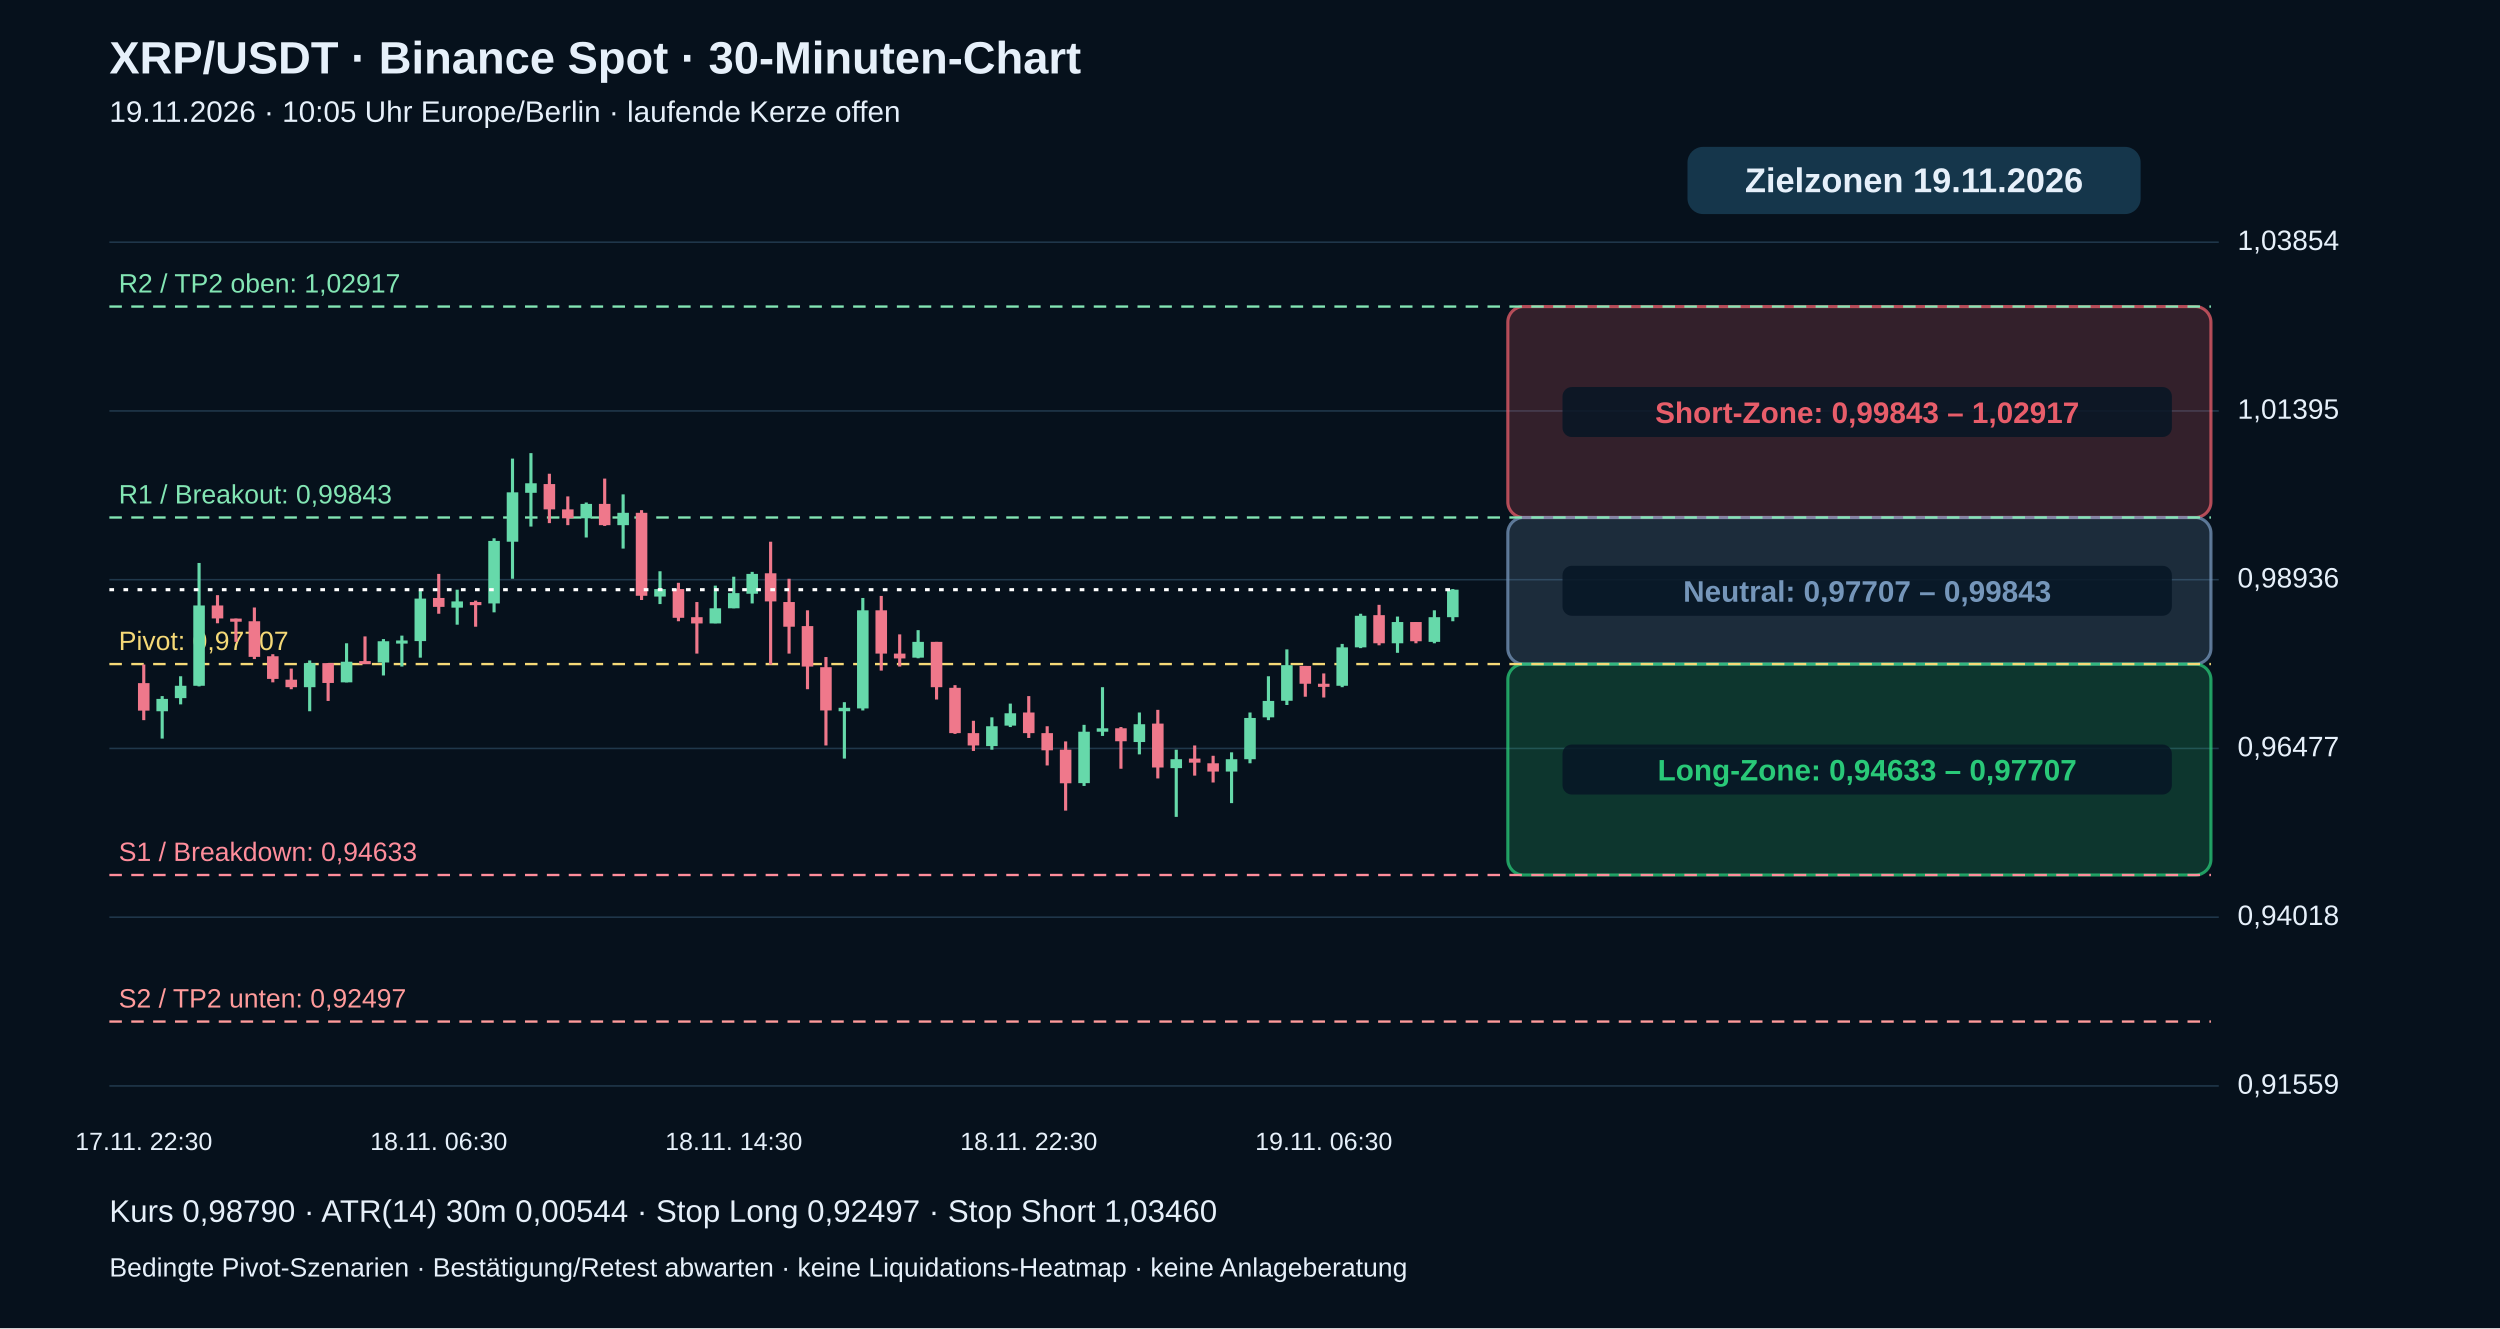
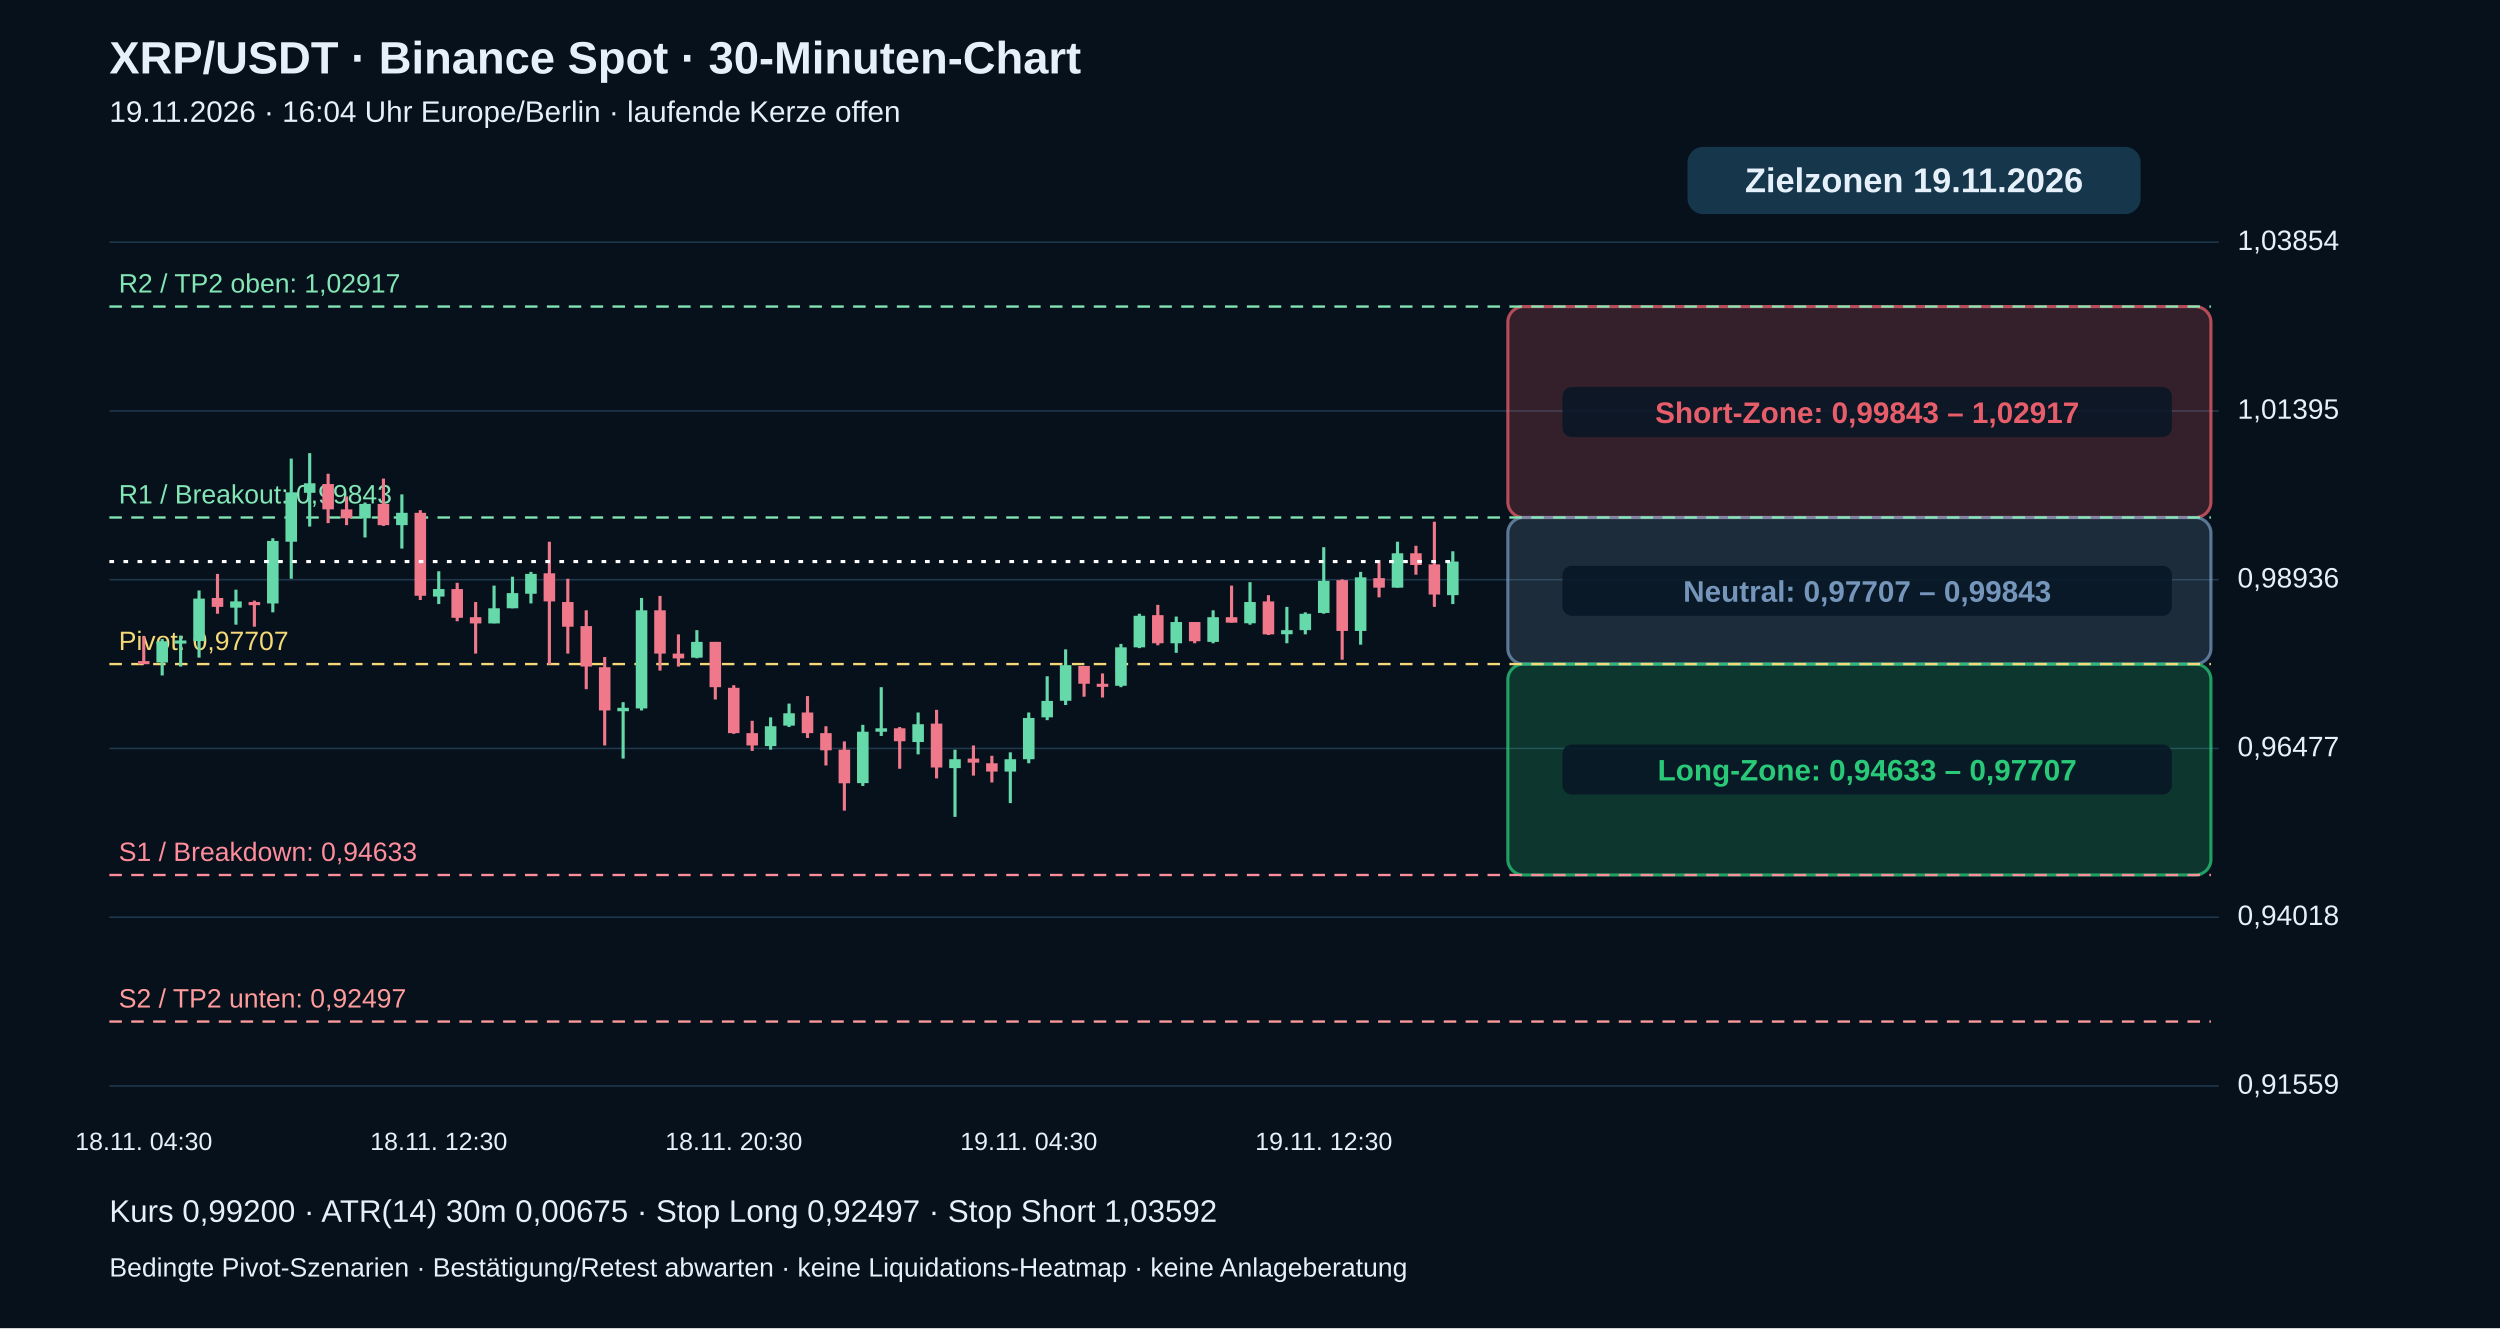
<svg xmlns="http://www.w3.org/2000/svg" viewBox="0 0 1600 850" role="img" aria-label="XRP echte 30-Minuten-Kerzen mit Pivot-Zielzonen">
  <rect width="1600" height="850" fill="#06111c" />
  <g font-family="Arial,Helvetica,sans-serif" fill="#e6f0fa">
    <text x="70" y="47" font-size="29" font-weight="bold">XRP/USDT · Binance Spot · 30-Minuten-Chart</text>
-     <text x="70" y="78" font-size="19">19.11.2026 · 10:05 Uhr Europe/Berlin · laufende Kerze offen</text>
+     <text x="70" y="78" font-size="19">19.11.2026 · 16:04 Uhr Europe/Berlin · laufende Kerze offen</text>
    <path d="M70 695.0 H1420" stroke="#20384b" stroke-width="1" />
    <text x="1432" y="700.0" font-size="18">0,91559</text>
    <path d="M70 587.0 H1420" stroke="#20384b" stroke-width="1" />
    <text x="1432" y="592.0" font-size="18">0,94018</text>
    <path d="M70 479.0 H1420" stroke="#20384b" stroke-width="1" />
    <text x="1432" y="484.0" font-size="18">0,96477</text>
    <path d="M70 371.0 H1420" stroke="#20384b" stroke-width="1" />
    <text x="1432" y="376.0" font-size="18">0,98936</text>
    <path d="M70 263.0 H1420" stroke="#20384b" stroke-width="1" />
    <text x="1432" y="268.0" font-size="18">1,01395</text>
    <path d="M70 155.0 H1420" stroke="#20384b" stroke-width="1" />
    <text x="1432" y="160.0" font-size="18">1,03854</text>
    <rect x="965" y="196.2" width="450" height="135.0" rx="10" fill="#e85d6a" fill-opacity=".20" stroke="#e85d6a" stroke-opacity=".75" stroke-width="2" />
    <rect x="1000" y="247.7" width="390" height="32" rx="6" fill="#071625" fill-opacity=".85" />
    <text x="1195" y="270.7" text-anchor="middle" font-size="19" font-weight="bold" fill="#e85d6a">Short-Zone: 0,99843 – 1,02917</text>
    <rect x="965" y="331.2" width="450" height="93.8" rx="10" fill="#7596ba" fill-opacity=".20" stroke="#7596ba" stroke-opacity=".75" stroke-width="2" />
    <rect x="1000" y="362.1" width="390" height="32" rx="6" fill="#071625" fill-opacity=".85" />
    <text x="1195" y="385.1" text-anchor="middle" font-size="19" font-weight="bold" fill="#7596ba">Neutral: 0,97707 – 0,99843</text>
    <rect x="965" y="425.0" width="450" height="135.0" rx="10" fill="#29c978" fill-opacity=".20" stroke="#29c978" stroke-opacity=".75" stroke-width="2" />
    <rect x="1000" y="476.5" width="390" height="32" rx="6" fill="#071625" fill-opacity=".85" />
    <text x="1195" y="499.5" text-anchor="middle" font-size="19" font-weight="bold" fill="#29c978">Long-Zone: 0,94633 – 0,97707</text>
    <path d="M70 653.8 H1415" stroke="#ff9b9b" stroke-dasharray="8 6" stroke-width="1.5" />
    <text x="76" y="644.8" fill="#ff9b9b" font-size="17">S2 / TP2 unten: 0,92497</text>
    <path d="M70 560.0 H1415" stroke="#ff8d9b" stroke-dasharray="8 6" stroke-width="1.5" />
    <text x="76" y="551.0" fill="#ff8d9b" font-size="17">S1 / Breakdown: 0,94633</text>
    <path d="M70 425.0 H1415" stroke="#f5d977" stroke-dasharray="8 6" stroke-width="1.5" />
    <text x="76" y="416.0" fill="#f5d977" font-size="17">Pivot: 0,97707</text>
    <path d="M70 331.2 H1415" stroke="#83e6b4" stroke-dasharray="8 6" stroke-width="1.5" />
    <text x="76" y="322.2" fill="#83e6b4" font-size="17">R1 / Breakout: 0,99843</text>
    <path d="M70 196.2 H1415" stroke="#83e6b4" stroke-dasharray="8 6" stroke-width="1.5" />
    <text x="76" y="187.2" fill="#83e6b4" font-size="17">R2 / TP2 oben: 1,02917</text>
-     <path d="M92.0 425.3 V460.9" stroke="#ef788b" stroke-width="2" />
-     <rect x="88.3" y="437.2" width="7.4" height="17.6" fill="#ef788b" />
-     <text x="92.0" y="736" text-anchor="middle" font-size="16">17.11. 22:30</text>
-     <path d="M103.8 445.5 V472.7" stroke="#66d9aa" stroke-width="2" />
-     <rect x="100.1" y="447.3" width="7.4" height="7.9" fill="#66d9aa" />
-     <path d="M115.6 432.8 V450.8" stroke="#66d9aa" stroke-width="2" />
-     <rect x="111.9" y="438.9" width="7.4" height="7.9" fill="#66d9aa" />
-     <path d="M127.4 360.3 V439.3" stroke="#66d9aa" stroke-width="2" />
-     <rect x="123.7" y="387.5" width="7.4" height="51.4" fill="#66d9aa" />
-     <path d="M139.2 380.9 V398.9" stroke="#ef788b" stroke-width="2" />
-     <rect x="135.5" y="387.5" width="7.4" height="8.3" fill="#ef788b" />
-     <path d="M151.0 395.9 V410.8" stroke="#ef788b" stroke-width="2" />
-     <rect x="147.3" y="395.9" width="7.4" height="2.0" fill="#ef788b" />
-     <path d="M162.8 388.8 V421.8" stroke="#ef788b" stroke-width="2" />
-     <rect x="159.1" y="397.6" width="7.4" height="22.8" fill="#ef788b" />
-     <path d="M174.6 418.7 V436.7" stroke="#ef788b" stroke-width="2" />
-     <rect x="170.9" y="420.0" width="7.4" height="14.5" fill="#ef788b" />
-     <path d="M186.4 427.9 V441.1" stroke="#ef788b" stroke-width="2" />
-     <rect x="182.7" y="435.0" width="7.4" height="4.8" fill="#ef788b" />
-     <path d="M198.2 422.7 V455.2" stroke="#66d9aa" stroke-width="2" />
-     <rect x="194.5" y="424.4" width="7.4" height="15.4" fill="#66d9aa" />
-     <path d="M210.0 424.4 V448.6" stroke="#ef788b" stroke-width="2" />
-     <rect x="206.3" y="424.4" width="7.4" height="12.7" fill="#ef788b" />
-     <path d="M221.8 411.7 V436.7" stroke="#66d9aa" stroke-width="2" />
-     <rect x="218.1" y="423.5" width="7.4" height="13.2" fill="#66d9aa" />
-     <path d="M233.6 407.3 V424.9" stroke="#ef788b" stroke-width="2" />
-     <rect x="229.9" y="423.1" width="7.4" height="2.0" fill="#ef788b" />
-     <path d="M245.4 409.0 V432.3" stroke="#66d9aa" stroke-width="2" />
-     <rect x="241.7" y="410.4" width="7.4" height="13.6" fill="#66d9aa" />
-     <path d="M257.2 406.8 V426.6" stroke="#66d9aa" stroke-width="2" />
-     <rect x="253.5" y="409.9" width="7.4" height="2.0" fill="#66d9aa" />
-     <path d="M269.0 377.9 V420.9" stroke="#66d9aa" stroke-width="2" />
-     <rect x="265.3" y="383.1" width="7.4" height="27.2" fill="#66d9aa" />
-     <path d="M280.8 367.3 V392.8" stroke="#ef788b" stroke-width="2" />
-     <rect x="277.1" y="382.7" width="7.4" height="5.7" fill="#ef788b" />
-     <text x="280.8" y="736" text-anchor="middle" font-size="16">18.11. 06:30</text>
-     <path d="M292.6 377.4 V399.8" stroke="#66d9aa" stroke-width="2" />
-     <rect x="288.9" y="384.9" width="7.4" height="4.0" fill="#66d9aa" />
-     <path d="M304.4 384.4 V401.1" stroke="#ef788b" stroke-width="2" />
-     <rect x="300.7" y="385.3" width="7.4" height="2.0" fill="#ef788b" />
-     <path d="M316.2 344.5 V391.9" stroke="#66d9aa" stroke-width="2" />
-     <rect x="312.5" y="346.2" width="7.4" height="40.0" fill="#66d9aa" />
-     <path d="M328.0 293.5 V370.4" stroke="#66d9aa" stroke-width="2" />
-     <rect x="324.3" y="315.1" width="7.4" height="31.6" fill="#66d9aa" />
-     <path d="M339.8 290.0 V337.0" stroke="#66d9aa" stroke-width="2" />
-     <rect x="336.1" y="309.3" width="7.4" height="6.1" fill="#66d9aa" />
-     <path d="M351.6 303.2 V334.8" stroke="#ef788b" stroke-width="2" />
-     <rect x="347.9" y="309.8" width="7.4" height="16.2" fill="#ef788b" />
-     <path d="M363.4 317.7 V336.1" stroke="#ef788b" stroke-width="2" />
-     <rect x="359.7" y="326.0" width="7.4" height="5.7" fill="#ef788b" />
-     <path d="M375.2 321.6 V344.0" stroke="#66d9aa" stroke-width="2" />
-     <rect x="371.5" y="322.5" width="7.4" height="9.2" fill="#66d9aa" />
-     <path d="M387.0 306.3 V336.6" stroke="#ef788b" stroke-width="2" />
-     <rect x="383.3" y="322.5" width="7.4" height="13.6" fill="#ef788b" />
-     <path d="M398.8 316.4 V351.1" stroke="#66d9aa" stroke-width="2" />
-     <rect x="395.1" y="328.2" width="7.4" height="7.9" fill="#66d9aa" />
-     <path d="M410.6 326.5 V384.0" stroke="#ef788b" stroke-width="2" />
-     <rect x="406.9" y="328.2" width="7.4" height="53.1" fill="#ef788b" />
-     <path d="M422.4 365.6 V386.6" stroke="#66d9aa" stroke-width="2" />
-     <rect x="418.7" y="377.0" width="7.4" height="4.8" fill="#66d9aa" />
-     <path d="M434.2 373.0 V397.6" stroke="#ef788b" stroke-width="2" />
-     <rect x="430.5" y="377.0" width="7.4" height="18.4" fill="#ef788b" />
-     <path d="M446.0 385.3 V418.3" stroke="#ef788b" stroke-width="2" />
-     <rect x="442.3" y="395.0" width="7.4" height="4.0" fill="#ef788b" />
-     <path d="M457.8 374.8 V398.9" stroke="#66d9aa" stroke-width="2" />
-     <rect x="454.1" y="389.3" width="7.4" height="9.7" fill="#66d9aa" />
-     <path d="M469.6 369.1 V389.3" stroke="#66d9aa" stroke-width="2" />
-     <rect x="465.9" y="379.6" width="7.4" height="9.7" fill="#66d9aa" />
-     <text x="469.6" y="736" text-anchor="middle" font-size="16">18.11. 14:30</text>
-     <path d="M481.4 366.0 V386.2" stroke="#66d9aa" stroke-width="2" />
-     <rect x="477.7" y="367.3" width="7.4" height="12.7" fill="#66d9aa" />
-     <path d="M493.2 346.7 V425.3" stroke="#ef788b" stroke-width="2" />
-     <rect x="489.5" y="366.9" width="7.4" height="18.0" fill="#ef788b" />
-     <path d="M505.0 370.4 V418.3" stroke="#ef788b" stroke-width="2" />
-     <rect x="501.3" y="385.3" width="7.4" height="15.8" fill="#ef788b" />
-     <path d="M516.8 390.6 V441.1" stroke="#ef788b" stroke-width="2" />
-     <rect x="513.1" y="400.7" width="7.4" height="25.9" fill="#ef788b" />
-     <path d="M528.6 420.5 V477.1" stroke="#ef788b" stroke-width="2" />
-     <rect x="524.9" y="427.0" width="7.4" height="27.7" fill="#ef788b" />
-     <path d="M540.4 449.4 V485.5" stroke="#66d9aa" stroke-width="2" />
-     <rect x="536.7" y="453.0" width="7.4" height="2.2" fill="#66d9aa" />
-     <path d="M552.2 382.7 V454.7" stroke="#66d9aa" stroke-width="2" />
-     <rect x="548.5" y="390.6" width="7.4" height="62.8" fill="#66d9aa" />
-     <path d="M564.0 381.4 V429.2" stroke="#ef788b" stroke-width="2" />
-     <rect x="560.3" y="390.6" width="7.4" height="27.7" fill="#ef788b" />
-     <path d="M575.8 406.0 V426.6" stroke="#ef788b" stroke-width="2" />
-     <rect x="572.1" y="418.3" width="7.4" height="3.1" fill="#ef788b" />
-     <path d="M587.6 403.3 V421.3" stroke="#66d9aa" stroke-width="2" />
-     <rect x="583.9" y="410.8" width="7.4" height="10.1" fill="#66d9aa" />
-     <path d="M599.4 410.8 V447.7" stroke="#ef788b" stroke-width="2" />
-     <rect x="595.7" y="410.8" width="7.4" height="29.0" fill="#ef788b" />
-     <path d="M611.2 438.5 V469.7" stroke="#ef788b" stroke-width="2" />
-     <rect x="607.5" y="440.2" width="7.4" height="29.0" fill="#ef788b" />
-     <path d="M623.0 461.3 V480.6" stroke="#ef788b" stroke-width="2" />
-     <rect x="619.3" y="469.2" width="7.4" height="7.9" fill="#ef788b" />
-     <path d="M634.8 459.1 V479.8" stroke="#66d9aa" stroke-width="2" />
-     <rect x="631.1" y="464.8" width="7.4" height="12.7" fill="#66d9aa" />
-     <path d="M646.6 450.3 V465.3" stroke="#66d9aa" stroke-width="2" />
-     <rect x="642.9" y="456.5" width="7.4" height="7.9" fill="#66d9aa" />
-     <path d="M658.4 445.5 V472.3" stroke="#ef788b" stroke-width="2" />
-     <rect x="654.7" y="456.0" width="7.4" height="13.2" fill="#ef788b" />
-     <text x="658.4" y="736" text-anchor="middle" font-size="16">18.11. 22:30</text>
-     <path d="M670.2 464.8 V489.9" stroke="#ef788b" stroke-width="2" />
-     <rect x="666.5" y="469.2" width="7.4" height="11.0" fill="#ef788b" />
-     <path d="M682.0 474.5 V518.8" stroke="#ef788b" stroke-width="2" />
-     <rect x="678.3" y="479.8" width="7.4" height="21.5" fill="#ef788b" />
-     <path d="M693.8 463.9 V503.0" stroke="#66d9aa" stroke-width="2" />
-     <rect x="690.1" y="468.3" width="7.4" height="32.9" fill="#66d9aa" />
-     <path d="M705.6 439.8 V471.0" stroke="#66d9aa" stroke-width="2" />
-     <rect x="701.9" y="466.1" width="7.4" height="2.2" fill="#66d9aa" />
-     <path d="M717.4 465.3 V492.0" stroke="#ef788b" stroke-width="2" />
-     <rect x="713.7" y="466.1" width="7.4" height="8.3" fill="#ef788b" />
-     <path d="M729.2 456.0 V482.8" stroke="#66d9aa" stroke-width="2" />
-     <rect x="725.5" y="463.5" width="7.4" height="11.4" fill="#66d9aa" />
-     <path d="M741.0 454.3 V498.2" stroke="#ef788b" stroke-width="2" />
-     <rect x="737.3" y="463.1" width="7.4" height="28.1" fill="#ef788b" />
-     <path d="M752.8 479.8 V522.8" stroke="#66d9aa" stroke-width="2" />
-     <rect x="749.1" y="485.9" width="7.4" height="5.7" fill="#66d9aa" />
-     <path d="M764.6 477.1 V496.4" stroke="#ef788b" stroke-width="2" />
-     <rect x="760.9" y="485.5" width="7.4" height="2.6" fill="#ef788b" />
-     <path d="M776.4 483.7 V500.8" stroke="#ef788b" stroke-width="2" />
-     <rect x="772.7" y="488.5" width="7.4" height="5.3" fill="#ef788b" />
-     <path d="M788.2 481.5 V514.0" stroke="#66d9aa" stroke-width="2" />
-     <rect x="784.5" y="485.9" width="7.4" height="7.9" fill="#66d9aa" />
-     <path d="M800.0 456.0 V488.5" stroke="#66d9aa" stroke-width="2" />
-     <rect x="796.3" y="459.5" width="7.4" height="26.4" fill="#66d9aa" />
-     <path d="M811.8 432.8 V460.9" stroke="#66d9aa" stroke-width="2" />
-     <rect x="808.1" y="448.6" width="7.4" height="10.5" fill="#66d9aa" />
-     <path d="M823.6 415.6 V451.2" stroke="#66d9aa" stroke-width="2" />
-     <rect x="819.9" y="425.7" width="7.4" height="22.8" fill="#66d9aa" />
-     <path d="M835.4 426.2 V445.9" stroke="#ef788b" stroke-width="2" />
-     <rect x="831.7" y="426.2" width="7.4" height="11.4" fill="#ef788b" />
-     <path d="M847.2 431.0 V446.4" stroke="#ef788b" stroke-width="2" />
-     <rect x="843.5" y="437.6" width="7.4" height="2.0" fill="#ef788b" />
-     <text x="847.2" y="736" text-anchor="middle" font-size="16">19.11. 06:30</text>
-     <path d="M859.0 412.1 V439.8" stroke="#66d9aa" stroke-width="2" />
-     <rect x="855.3" y="414.3" width="7.4" height="24.6" fill="#66d9aa" />
-     <path d="M870.8 392.8 V414.8" stroke="#66d9aa" stroke-width="2" />
-     <rect x="867.1" y="394.1" width="7.4" height="20.2" fill="#66d9aa" />
-     <path d="M882.6 387.1 V413.0" stroke="#ef788b" stroke-width="2" />
-     <rect x="878.9" y="393.7" width="7.4" height="18.0" fill="#ef788b" />
-     <path d="M894.4 394.6 V417.8" stroke="#66d9aa" stroke-width="2" />
-     <rect x="890.7" y="398.1" width="7.4" height="13.6" fill="#66d9aa" />
-     <path d="M906.2 398.1 V411.7" stroke="#ef788b" stroke-width="2" />
-     <rect x="902.5" y="398.1" width="7.4" height="12.3" fill="#ef788b" />
-     <path d="M918.0 390.6 V411.7" stroke="#66d9aa" stroke-width="2" />
-     <rect x="914.3" y="395.0" width="7.4" height="15.8" fill="#66d9aa" />
-     <path d="M929.8 377.0 V397.6" stroke="#66d9aa" stroke-width="2" />
-     <rect x="926.1" y="377.4" width="7.4" height="17.6" fill="#66d9aa" />
-     <path d="M70 377.4 H930" stroke="#ffffff" stroke-width="2" stroke-dasharray="3 6" />
+     <path d="M92.0 407.3 V424.9" stroke="#ef788b" stroke-width="2" />
+     <rect x="88.3" y="423.1" width="7.4" height="2.0" fill="#ef788b" />
+     <text x="92.0" y="736" text-anchor="middle" font-size="16">18.11. 04:30</text>
+     <path d="M103.8 409.0 V432.3" stroke="#66d9aa" stroke-width="2" />
+     <rect x="100.1" y="410.4" width="7.4" height="13.6" fill="#66d9aa" />
+     <path d="M115.6 406.8 V426.6" stroke="#66d9aa" stroke-width="2" />
+     <rect x="111.9" y="409.9" width="7.4" height="2.0" fill="#66d9aa" />
+     <path d="M127.4 377.9 V420.9" stroke="#66d9aa" stroke-width="2" />
+     <rect x="123.7" y="383.1" width="7.4" height="27.2" fill="#66d9aa" />
+     <path d="M139.2 367.3 V392.8" stroke="#ef788b" stroke-width="2" />
+     <rect x="135.5" y="382.7" width="7.4" height="5.7" fill="#ef788b" />
+     <path d="M151.0 377.4 V399.8" stroke="#66d9aa" stroke-width="2" />
+     <rect x="147.3" y="384.9" width="7.4" height="4.0" fill="#66d9aa" />
+     <path d="M162.8 384.4 V401.1" stroke="#ef788b" stroke-width="2" />
+     <rect x="159.1" y="385.3" width="7.4" height="2.0" fill="#ef788b" />
+     <path d="M174.6 344.5 V391.9" stroke="#66d9aa" stroke-width="2" />
+     <rect x="170.9" y="346.2" width="7.4" height="40.0" fill="#66d9aa" />
+     <path d="M186.4 293.5 V370.4" stroke="#66d9aa" stroke-width="2" />
+     <rect x="182.7" y="315.1" width="7.4" height="31.6" fill="#66d9aa" />
+     <path d="M198.2 290.0 V337.0" stroke="#66d9aa" stroke-width="2" />
+     <rect x="194.5" y="309.3" width="7.4" height="6.1" fill="#66d9aa" />
+     <path d="M210.0 303.2 V334.8" stroke="#ef788b" stroke-width="2" />
+     <rect x="206.3" y="309.8" width="7.4" height="16.2" fill="#ef788b" />
+     <path d="M221.8 317.7 V336.1" stroke="#ef788b" stroke-width="2" />
+     <rect x="218.1" y="326.0" width="7.4" height="5.7" fill="#ef788b" />
+     <path d="M233.6 321.6 V344.0" stroke="#66d9aa" stroke-width="2" />
+     <rect x="229.9" y="322.5" width="7.4" height="9.2" fill="#66d9aa" />
+     <path d="M245.4 306.3 V336.6" stroke="#ef788b" stroke-width="2" />
+     <rect x="241.7" y="322.5" width="7.4" height="13.6" fill="#ef788b" />
+     <path d="M257.2 316.4 V351.1" stroke="#66d9aa" stroke-width="2" />
+     <rect x="253.5" y="328.2" width="7.4" height="7.9" fill="#66d9aa" />
+     <path d="M269.0 326.5 V384.0" stroke="#ef788b" stroke-width="2" />
+     <rect x="265.3" y="328.2" width="7.4" height="53.1" fill="#ef788b" />
+     <path d="M280.8 365.6 V386.6" stroke="#66d9aa" stroke-width="2" />
+     <rect x="277.1" y="377.0" width="7.4" height="4.8" fill="#66d9aa" />
+     <text x="280.8" y="736" text-anchor="middle" font-size="16">18.11. 12:30</text>
+     <path d="M292.6 373.0 V397.6" stroke="#ef788b" stroke-width="2" />
+     <rect x="288.9" y="377.0" width="7.4" height="18.4" fill="#ef788b" />
+     <path d="M304.4 385.3 V418.3" stroke="#ef788b" stroke-width="2" />
+     <rect x="300.7" y="395.0" width="7.4" height="4.0" fill="#ef788b" />
+     <path d="M316.2 374.8 V398.9" stroke="#66d9aa" stroke-width="2" />
+     <rect x="312.5" y="389.3" width="7.4" height="9.7" fill="#66d9aa" />
+     <path d="M328.0 369.1 V389.3" stroke="#66d9aa" stroke-width="2" />
+     <rect x="324.3" y="379.6" width="7.4" height="9.7" fill="#66d9aa" />
+     <path d="M339.8 366.0 V386.2" stroke="#66d9aa" stroke-width="2" />
+     <rect x="336.1" y="367.3" width="7.4" height="12.7" fill="#66d9aa" />
+     <path d="M351.6 346.7 V425.3" stroke="#ef788b" stroke-width="2" />
+     <rect x="347.9" y="366.9" width="7.4" height="18.0" fill="#ef788b" />
+     <path d="M363.4 370.4 V418.3" stroke="#ef788b" stroke-width="2" />
+     <rect x="359.7" y="385.3" width="7.4" height="15.8" fill="#ef788b" />
+     <path d="M375.2 390.6 V441.1" stroke="#ef788b" stroke-width="2" />
+     <rect x="371.5" y="400.7" width="7.4" height="25.9" fill="#ef788b" />
+     <path d="M387.0 420.5 V477.1" stroke="#ef788b" stroke-width="2" />
+     <rect x="383.3" y="427.0" width="7.4" height="27.7" fill="#ef788b" />
+     <path d="M398.8 449.4 V485.5" stroke="#66d9aa" stroke-width="2" />
+     <rect x="395.1" y="453.0" width="7.4" height="2.2" fill="#66d9aa" />
+     <path d="M410.6 382.7 V454.7" stroke="#66d9aa" stroke-width="2" />
+     <rect x="406.9" y="390.6" width="7.4" height="62.8" fill="#66d9aa" />
+     <path d="M422.4 381.4 V429.2" stroke="#ef788b" stroke-width="2" />
+     <rect x="418.7" y="390.6" width="7.4" height="27.7" fill="#ef788b" />
+     <path d="M434.2 406.0 V426.6" stroke="#ef788b" stroke-width="2" />
+     <rect x="430.5" y="418.3" width="7.4" height="3.1" fill="#ef788b" />
+     <path d="M446.0 403.3 V421.3" stroke="#66d9aa" stroke-width="2" />
+     <rect x="442.3" y="410.8" width="7.4" height="10.1" fill="#66d9aa" />
+     <path d="M457.8 410.8 V447.7" stroke="#ef788b" stroke-width="2" />
+     <rect x="454.1" y="410.8" width="7.4" height="29.0" fill="#ef788b" />
+     <path d="M469.6 438.5 V469.7" stroke="#ef788b" stroke-width="2" />
+     <rect x="465.9" y="440.2" width="7.4" height="29.0" fill="#ef788b" />
+     <text x="469.6" y="736" text-anchor="middle" font-size="16">18.11. 20:30</text>
+     <path d="M481.4 461.3 V480.6" stroke="#ef788b" stroke-width="2" />
+     <rect x="477.7" y="469.2" width="7.4" height="7.9" fill="#ef788b" />
+     <path d="M493.2 459.1 V479.8" stroke="#66d9aa" stroke-width="2" />
+     <rect x="489.5" y="464.8" width="7.4" height="12.7" fill="#66d9aa" />
+     <path d="M505.0 450.3 V465.3" stroke="#66d9aa" stroke-width="2" />
+     <rect x="501.3" y="456.5" width="7.4" height="7.9" fill="#66d9aa" />
+     <path d="M516.8 445.5 V472.3" stroke="#ef788b" stroke-width="2" />
+     <rect x="513.1" y="456.0" width="7.4" height="13.2" fill="#ef788b" />
+     <path d="M528.6 464.8 V489.9" stroke="#ef788b" stroke-width="2" />
+     <rect x="524.9" y="469.2" width="7.4" height="11.0" fill="#ef788b" />
+     <path d="M540.4 474.5 V518.8" stroke="#ef788b" stroke-width="2" />
+     <rect x="536.7" y="479.8" width="7.4" height="21.5" fill="#ef788b" />
+     <path d="M552.2 463.9 V503.0" stroke="#66d9aa" stroke-width="2" />
+     <rect x="548.5" y="468.3" width="7.4" height="32.9" fill="#66d9aa" />
+     <path d="M564.0 439.8 V471.0" stroke="#66d9aa" stroke-width="2" />
+     <rect x="560.3" y="466.1" width="7.4" height="2.2" fill="#66d9aa" />
+     <path d="M575.8 465.3 V492.0" stroke="#ef788b" stroke-width="2" />
+     <rect x="572.1" y="466.1" width="7.4" height="8.3" fill="#ef788b" />
+     <path d="M587.6 456.0 V482.8" stroke="#66d9aa" stroke-width="2" />
+     <rect x="583.9" y="463.5" width="7.4" height="11.4" fill="#66d9aa" />
+     <path d="M599.4 454.3 V498.2" stroke="#ef788b" stroke-width="2" />
+     <rect x="595.7" y="463.1" width="7.4" height="28.1" fill="#ef788b" />
+     <path d="M611.2 479.8 V522.8" stroke="#66d9aa" stroke-width="2" />
+     <rect x="607.5" y="485.9" width="7.4" height="5.7" fill="#66d9aa" />
+     <path d="M623.0 477.1 V496.4" stroke="#ef788b" stroke-width="2" />
+     <rect x="619.3" y="485.5" width="7.4" height="2.6" fill="#ef788b" />
+     <path d="M634.8 483.7 V500.8" stroke="#ef788b" stroke-width="2" />
+     <rect x="631.1" y="488.5" width="7.4" height="5.3" fill="#ef788b" />
+     <path d="M646.6 481.5 V514.0" stroke="#66d9aa" stroke-width="2" />
+     <rect x="642.9" y="485.9" width="7.4" height="7.9" fill="#66d9aa" />
+     <path d="M658.4 456.0 V488.5" stroke="#66d9aa" stroke-width="2" />
+     <rect x="654.7" y="459.5" width="7.4" height="26.4" fill="#66d9aa" />
+     <text x="658.4" y="736" text-anchor="middle" font-size="16">19.11. 04:30</text>
+     <path d="M670.2 432.8 V460.9" stroke="#66d9aa" stroke-width="2" />
+     <rect x="666.5" y="448.6" width="7.4" height="10.5" fill="#66d9aa" />
+     <path d="M682.0 415.6 V451.2" stroke="#66d9aa" stroke-width="2" />
+     <rect x="678.3" y="425.7" width="7.4" height="22.8" fill="#66d9aa" />
+     <path d="M693.8 426.2 V445.9" stroke="#ef788b" stroke-width="2" />
+     <rect x="690.1" y="426.2" width="7.4" height="11.4" fill="#ef788b" />
+     <path d="M705.6 431.0 V446.4" stroke="#ef788b" stroke-width="2" />
+     <rect x="701.9" y="437.6" width="7.4" height="2.0" fill="#ef788b" />
+     <path d="M717.4 412.1 V439.8" stroke="#66d9aa" stroke-width="2" />
+     <rect x="713.7" y="414.3" width="7.4" height="24.6" fill="#66d9aa" />
+     <path d="M729.2 392.8 V414.8" stroke="#66d9aa" stroke-width="2" />
+     <rect x="725.5" y="394.1" width="7.4" height="20.2" fill="#66d9aa" />
+     <path d="M741.0 387.1 V413.0" stroke="#ef788b" stroke-width="2" />
+     <rect x="737.3" y="393.7" width="7.4" height="18.0" fill="#ef788b" />
+     <path d="M752.8 394.6 V417.8" stroke="#66d9aa" stroke-width="2" />
+     <rect x="749.1" y="398.1" width="7.4" height="13.6" fill="#66d9aa" />
+     <path d="M764.6 398.1 V411.7" stroke="#ef788b" stroke-width="2" />
+     <rect x="760.9" y="398.1" width="7.4" height="12.3" fill="#ef788b" />
+     <path d="M776.4 390.6 V411.7" stroke="#66d9aa" stroke-width="2" />
+     <rect x="772.7" y="395.0" width="7.4" height="15.8" fill="#66d9aa" />
+     <path d="M788.2 374.8 V398.5" stroke="#ef788b" stroke-width="2" />
+     <rect x="784.5" y="395.0" width="7.4" height="3.5" fill="#ef788b" />
+     <path d="M800.0 372.6 V399.8" stroke="#66d9aa" stroke-width="2" />
+     <rect x="796.3" y="385.3" width="7.4" height="13.6" fill="#66d9aa" />
+     <path d="M811.8 380.9 V406.4" stroke="#ef788b" stroke-width="2" />
+     <rect x="808.1" y="384.9" width="7.4" height="21.1" fill="#ef788b" />
+     <path d="M823.6 388.4 V411.7" stroke="#66d9aa" stroke-width="2" />
+     <rect x="819.9" y="403.3" width="7.4" height="2.6" fill="#66d9aa" />
+     <path d="M835.4 391.9 V406.0" stroke="#66d9aa" stroke-width="2" />
+     <rect x="831.7" y="392.8" width="7.4" height="10.5" fill="#66d9aa" />
+     <path d="M847.2 350.2 V392.8" stroke="#66d9aa" stroke-width="2" />
+     <rect x="843.5" y="371.7" width="7.4" height="20.6" fill="#66d9aa" />
+     <text x="847.2" y="736" text-anchor="middle" font-size="16">19.11. 12:30</text>
+     <path d="M859.0 370.8 V422.2" stroke="#ef788b" stroke-width="2" />
+     <rect x="855.3" y="371.3" width="7.4" height="32.5" fill="#ef788b" />
+     <path d="M870.8 366.0 V412.6" stroke="#66d9aa" stroke-width="2" />
+     <rect x="867.1" y="369.5" width="7.4" height="34.3" fill="#66d9aa" />
+     <path d="M882.6 358.5 V382.3" stroke="#ef788b" stroke-width="2" />
+     <rect x="878.9" y="370.0" width="7.4" height="6.1" fill="#ef788b" />
+     <path d="M894.4 346.7 V376.1" stroke="#66d9aa" stroke-width="2" />
+     <rect x="890.7" y="354.1" width="7.4" height="22.0" fill="#66d9aa" />
+     <path d="M906.2 349.3 V367.8" stroke="#ef788b" stroke-width="2" />
+     <rect x="902.5" y="354.1" width="7.4" height="7.5" fill="#ef788b" />
+     <path d="M918.0 333.9 V388.4" stroke="#ef788b" stroke-width="2" />
+     <rect x="914.3" y="361.2" width="7.4" height="19.3" fill="#ef788b" />
+     <path d="M929.8 352.8 V386.6" stroke="#66d9aa" stroke-width="2" />
+     <rect x="926.1" y="359.4" width="7.4" height="21.5" fill="#66d9aa" />
+     <path d="M70 359.4 H930" stroke="#ffffff" stroke-width="2" stroke-dasharray="3 6" />
    <rect x="1080" y="94" width="290" height="43" rx="10" fill="#15364b" />
    <text x="1225" y="123" text-anchor="middle" font-size="22" font-weight="bold">Zielzonen 19.11.2026</text>
-     <text x="70" y="782" font-size="20">Kurs 0,98790 · ATR(14) 30m 0,00544 · Stop Long 0,92497 · Stop Short 1,03460</text>
+     <text x="70" y="782" font-size="20">Kurs 0,99200 · ATR(14) 30m 0,00675 · Stop Long 0,92497 · Stop Short 1,03592</text>
    <text x="70" y="817" font-size="17">Bedingte Pivot-Szenarien · Bestätigung/Retest abwarten · keine Liquidations-Heatmap · keine Anlageberatung</text>
  </g>
</svg>
